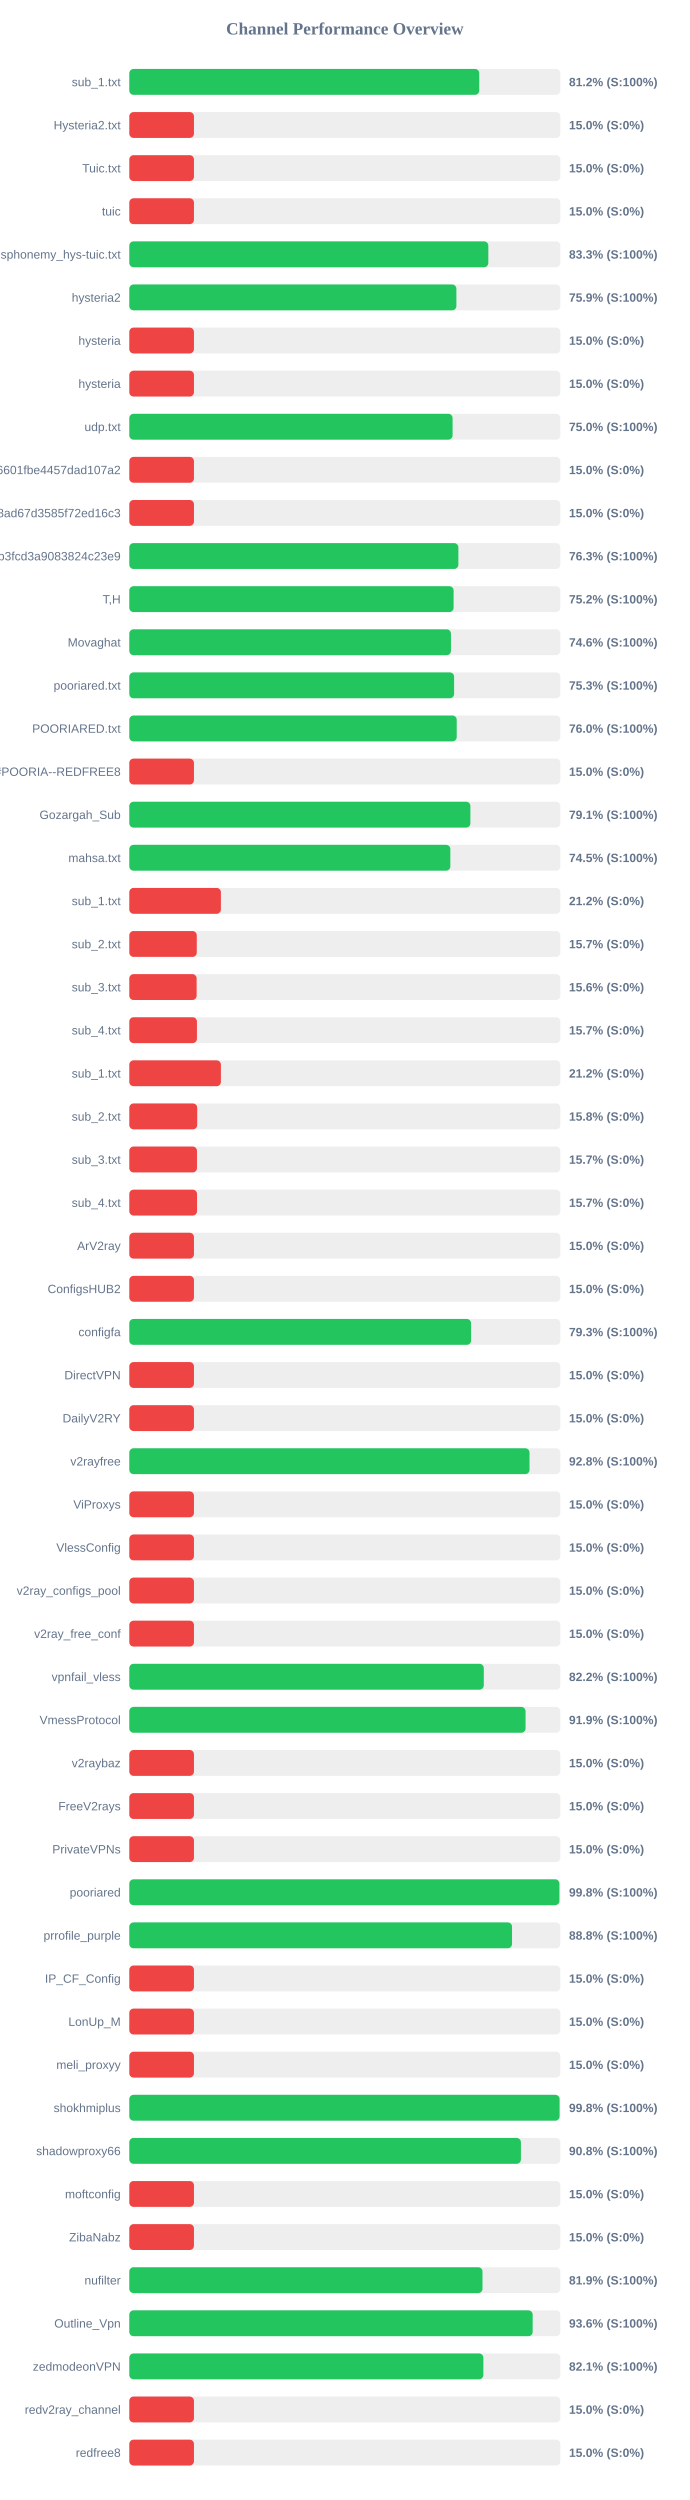
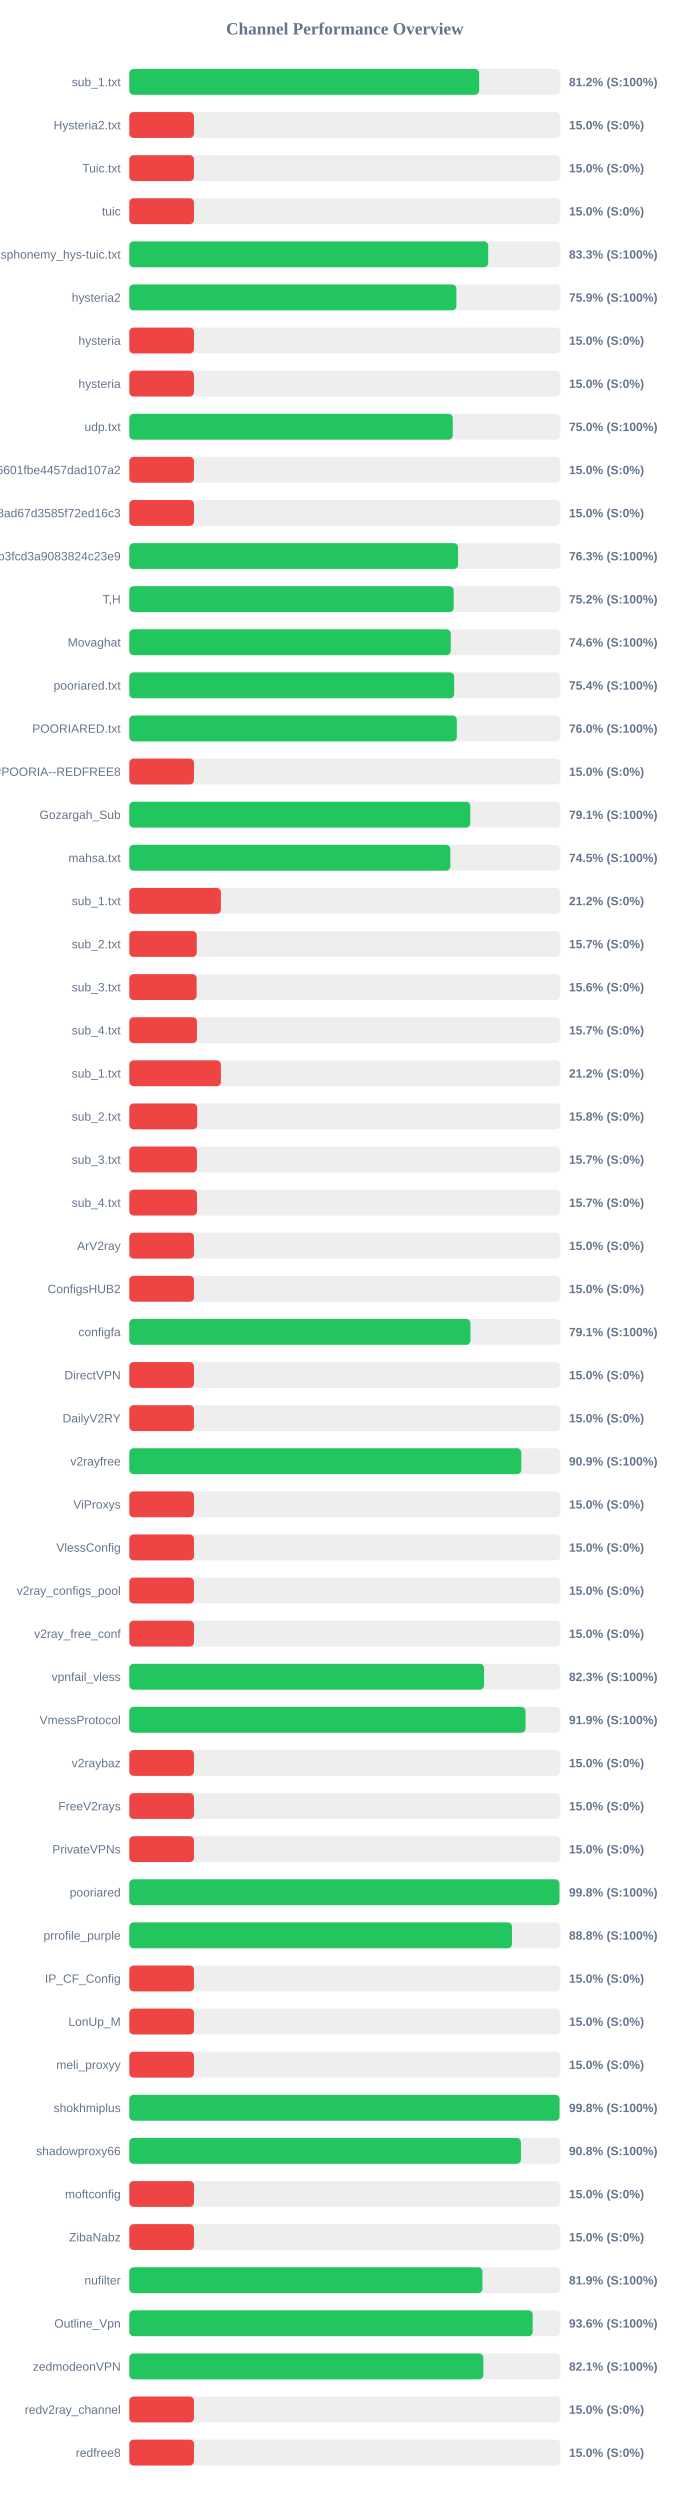
<svg xmlns="http://www.w3.org/2000/svg" width="800" height="2900" version="1.1">
  <style>
        .row { font: 14px Arial; fill: #64748b; }
        .score { font: bold 14px Arial; fill: #64748b; }
    </style>
  <text x="400" y="40" text-anchor="middle" font-size="20px" font-weight="bold" fill="#64748b">Channel Performance Overview</text>
  <rect x="150" y="80" width="500" height="30" fill="#eee" rx="5" />
-   <rect x="150" y="80" width="405.95" height="30" fill="#22c55e" rx="5" />
+   <rect x="150" y="80" width="405.85" height="30" fill="#22c55e" rx="5" />
  <text x="140" y="100" text-anchor="end" class="row">sub_1.txt</text>
  <text x="660" y="100" text-anchor="start" class="score">81.2% (S:100%)</text>
  <rect x="150" y="130" width="500" height="30" fill="#eee" rx="5" />
  <rect x="150" y="130" width="75.0" height="30" fill="#ef4444" rx="5" />
  <text x="140" y="150" text-anchor="end" class="row">Hysteria2.txt</text>
  <text x="660" y="150" text-anchor="start" class="score">15.0% (S:0%)</text>
  <rect x="150" y="180" width="500" height="30" fill="#eee" rx="5" />
  <rect x="150" y="180" width="75.0" height="30" fill="#ef4444" rx="5" />
  <text x="140" y="200" text-anchor="end" class="row">Tuic.txt</text>
  <text x="660" y="200" text-anchor="start" class="score">15.0% (S:0%)</text>
  <rect x="150" y="230" width="500" height="30" fill="#eee" rx="5" />
  <rect x="150" y="230" width="75.0" height="30" fill="#ef4444" rx="5" />
  <text x="140" y="250" text-anchor="end" class="row">tuic</text>
  <text x="660" y="250" text-anchor="start" class="score">15.0% (S:0%)</text>
  <rect x="150" y="280" width="500" height="30" fill="#eee" rx="5" />
-   <rect x="150" y="280" width="416.45" height="30" fill="#22c55e" rx="5" />
+   <rect x="150" y="280" width="416.3" height="30" fill="#22c55e" rx="5" />
  <text x="140" y="300" text-anchor="end" class="row">ndsphonemy_hys-tuic.txt</text>
  <text x="660" y="300" text-anchor="start" class="score">83.3% (S:100%)</text>
  <rect x="150" y="330" width="500" height="30" fill="#eee" rx="5" />
  <rect x="150" y="330" width="379.4" height="30" fill="#22c55e" rx="5" />
  <text x="140" y="350" text-anchor="end" class="row">hysteria2</text>
  <text x="660" y="350" text-anchor="start" class="score">75.9% (S:100%)</text>
  <rect x="150" y="380" width="500" height="30" fill="#eee" rx="5" />
  <rect x="150" y="380" width="75.0" height="30" fill="#ef4444" rx="5" />
  <text x="140" y="400" text-anchor="end" class="row">hysteria</text>
  <text x="660" y="400" text-anchor="start" class="score">15.0% (S:0%)</text>
  <rect x="150" y="430" width="500" height="30" fill="#eee" rx="5" />
  <rect x="150" y="430" width="75.0" height="30" fill="#ef4444" rx="5" />
  <text x="140" y="450" text-anchor="end" class="row">hysteria</text>
  <text x="660" y="450" text-anchor="start" class="score">15.0% (S:0%)</text>
  <rect x="150" y="480" width="500" height="30" fill="#eee" rx="5" />
-   <rect x="150" y="480" width="375.0" height="30" fill="#22c55e" rx="5" />
+   <rect x="150" y="480" width="375.2" height="30" fill="#22c55e" rx="5" />
  <text x="140" y="500" text-anchor="end" class="row">udp.txt</text>
  <text x="660" y="500" text-anchor="start" class="score">75.0% (S:100%)</text>
  <rect x="150" y="530" width="500" height="30" fill="#eee" rx="5" />
  <rect x="150" y="530" width="75.0" height="30" fill="#ef4444" rx="5" />
  <text x="140" y="550" text-anchor="end" class="row">6ca22ad3b96aa6601fbe4457dad107a2</text>
  <text x="660" y="550" text-anchor="start" class="score">15.0% (S:0%)</text>
  <rect x="150" y="580" width="500" height="30" fill="#eee" rx="5" />
  <rect x="150" y="580" width="75.0" height="30" fill="#ef4444" rx="5" />
  <text x="140" y="600" text-anchor="end" class="row">d2ddf60933dd08ad67d3585f72ed16c3</text>
  <text x="660" y="600" text-anchor="start" class="score">15.0% (S:0%)</text>
  <rect x="150" y="630" width="500" height="30" fill="#eee" rx="5" />
-   <rect x="150" y="630" width="381.7" height="30" fill="#22c55e" rx="5" />
+   <rect x="150" y="630" width="381.35" height="30" fill="#22c55e" rx="5" />
  <text x="140" y="650" text-anchor="end" class="row">subscribe?token=8bc38a0c131e9b3fcd3a9083824c23e9</text>
  <text x="660" y="650" text-anchor="start" class="score">76.3% (S:100%)</text>
  <rect x="150" y="680" width="500" height="30" fill="#eee" rx="5" />
-   <rect x="150" y="680" width="376.2" height="30" fill="#22c55e" rx="5" />
+   <rect x="150" y="680" width="376.25" height="30" fill="#22c55e" rx="5" />
  <text x="140" y="700" text-anchor="end" class="row">T,H</text>
  <text x="660" y="700" text-anchor="start" class="score">75.2% (S:100%)</text>
  <rect x="150" y="730" width="500" height="30" fill="#eee" rx="5" />
-   <rect x="150" y="730" width="373.1" height="30" fill="#22c55e" rx="5" />
+   <rect x="150" y="730" width="372.85" height="30" fill="#22c55e" rx="5" />
  <text x="140" y="750" text-anchor="end" class="row">Movaghat</text>
  <text x="660" y="750" text-anchor="start" class="score">74.6% (S:100%)</text>
  <rect x="150" y="780" width="500" height="30" fill="#eee" rx="5" />
-   <rect x="150" y="780" width="376.75" height="30" fill="#22c55e" rx="5" />
+   <rect x="150" y="780" width="376.85" height="30" fill="#22c55e" rx="5" />
  <text x="140" y="800" text-anchor="end" class="row">pooriared.txt</text>
-   <text x="660" y="800" text-anchor="start" class="score">75.3% (S:100%)</text>
+   <text x="660" y="800" text-anchor="start" class="score">75.4% (S:100%)</text>
  <rect x="150" y="830" width="500" height="30" fill="#eee" rx="5" />
-   <rect x="150" y="830" width="379.8" height="30" fill="#22c55e" rx="5" />
+   <rect x="150" y="830" width="379.9" height="30" fill="#22c55e" rx="5" />
  <text x="140" y="850" text-anchor="end" class="row">POORIARED.txt</text>
  <text x="660" y="850" text-anchor="start" class="score">76.0% (S:100%)</text>
  <rect x="150" y="880" width="500" height="30" fill="#eee" rx="5" />
  <rect x="150" y="880" width="75.0" height="30" fill="#ef4444" rx="5" />
  <text x="140" y="900" text-anchor="end" class="row">POORIA--REDFREE8.txt#POORIA--REDFREE8</text>
  <text x="660" y="900" text-anchor="start" class="score">15.0% (S:0%)</text>
  <rect x="150" y="930" width="500" height="30" fill="#eee" rx="5" />
-   <rect x="150" y="930" width="395.65" height="30" fill="#22c55e" rx="5" />
+   <rect x="150" y="930" width="395.5" height="30" fill="#22c55e" rx="5" />
  <text x="140" y="950" text-anchor="end" class="row">Gozargah_Sub</text>
  <text x="660" y="950" text-anchor="start" class="score">79.1% (S:100%)</text>
  <rect x="150" y="980" width="500" height="30" fill="#eee" rx="5" />
  <rect x="150" y="980" width="372.4" height="30" fill="#22c55e" rx="5" />
  <text x="140" y="1000" text-anchor="end" class="row">mahsa.txt</text>
  <text x="660" y="1000" text-anchor="start" class="score">74.5% (S:100%)</text>
  <rect x="150" y="1030" width="500" height="30" fill="#eee" rx="5" />
  <rect x="150" y="1030" width="106.25" height="30" fill="#ef4444" rx="5" />
  <text x="140" y="1050" text-anchor="end" class="row">sub_1.txt</text>
  <text x="660" y="1050" text-anchor="start" class="score">21.2% (S:0%)</text>
  <rect x="150" y="1080" width="500" height="30" fill="#eee" rx="5" />
  <rect x="150" y="1080" width="78.25" height="30" fill="#ef4444" rx="5" />
  <text x="140" y="1100" text-anchor="end" class="row">sub_2.txt</text>
  <text x="660" y="1100" text-anchor="start" class="score">15.7% (S:0%)</text>
  <rect x="150" y="1130" width="500" height="30" fill="#eee" rx="5" />
  <rect x="150" y="1130" width="78.1" height="30" fill="#ef4444" rx="5" />
  <text x="140" y="1150" text-anchor="end" class="row">sub_3.txt</text>
  <text x="660" y="1150" text-anchor="start" class="score">15.6% (S:0%)</text>
  <rect x="150" y="1180" width="500" height="30" fill="#eee" rx="5" />
  <rect x="150" y="1180" width="78.45" height="30" fill="#ef4444" rx="5" />
  <text x="140" y="1200" text-anchor="end" class="row">sub_4.txt</text>
  <text x="660" y="1200" text-anchor="start" class="score">15.7% (S:0%)</text>
  <rect x="150" y="1230" width="500" height="30" fill="#eee" rx="5" />
  <rect x="150" y="1230" width="106.25" height="30" fill="#ef4444" rx="5" />
  <text x="140" y="1250" text-anchor="end" class="row">sub_1.txt</text>
  <text x="660" y="1250" text-anchor="start" class="score">21.2% (S:0%)</text>
  <rect x="150" y="1280" width="500" height="30" fill="#eee" rx="5" />
  <rect x="150" y="1280" width="78.75" height="30" fill="#ef4444" rx="5" />
  <text x="140" y="1300" text-anchor="end" class="row">sub_2.txt</text>
  <text x="660" y="1300" text-anchor="start" class="score">15.8% (S:0%)</text>
  <rect x="150" y="1330" width="500" height="30" fill="#eee" rx="5" />
  <rect x="150" y="1330" width="78.5" height="30" fill="#ef4444" rx="5" />
  <text x="140" y="1350" text-anchor="end" class="row">sub_3.txt</text>
  <text x="660" y="1350" text-anchor="start" class="score">15.7% (S:0%)</text>
  <rect x="150" y="1380" width="500" height="30" fill="#eee" rx="5" />
  <rect x="150" y="1380" width="78.55" height="30" fill="#ef4444" rx="5" />
  <text x="140" y="1400" text-anchor="end" class="row">sub_4.txt</text>
  <text x="660" y="1400" text-anchor="start" class="score">15.7% (S:0%)</text>
  <rect x="150" y="1430" width="500" height="30" fill="#eee" rx="5" />
  <rect x="150" y="1430" width="75.0" height="30" fill="#ef4444" rx="5" />
  <text x="140" y="1450" text-anchor="end" class="row">ArV2ray</text>
  <text x="660" y="1450" text-anchor="start" class="score">15.0% (S:0%)</text>
  <rect x="150" y="1480" width="500" height="30" fill="#eee" rx="5" />
  <rect x="150" y="1480" width="75.0" height="30" fill="#ef4444" rx="5" />
  <text x="140" y="1500" text-anchor="end" class="row">ConfigsHUB2</text>
  <text x="660" y="1500" text-anchor="start" class="score">15.0% (S:0%)</text>
  <rect x="150" y="1530" width="500" height="30" fill="#eee" rx="5" />
-   <rect x="150" y="1530" width="396.45" height="30" fill="#22c55e" rx="5" />
+   <rect x="150" y="1530" width="395.7" height="30" fill="#22c55e" rx="5" />
  <text x="140" y="1550" text-anchor="end" class="row">configfa</text>
-   <text x="660" y="1550" text-anchor="start" class="score">79.3% (S:100%)</text>
+   <text x="660" y="1550" text-anchor="start" class="score">79.1% (S:100%)</text>
  <rect x="150" y="1580" width="500" height="30" fill="#eee" rx="5" />
  <rect x="150" y="1580" width="75.0" height="30" fill="#ef4444" rx="5" />
  <text x="140" y="1600" text-anchor="end" class="row">DirectVPN</text>
  <text x="660" y="1600" text-anchor="start" class="score">15.0% (S:0%)</text>
  <rect x="150" y="1630" width="500" height="30" fill="#eee" rx="5" />
  <rect x="150" y="1630" width="75.0" height="30" fill="#ef4444" rx="5" />
  <text x="140" y="1650" text-anchor="end" class="row">DailyV2RY</text>
  <text x="660" y="1650" text-anchor="start" class="score">15.0% (S:0%)</text>
  <rect x="150" y="1680" width="500" height="30" fill="#eee" rx="5" />
-   <rect x="150" y="1680" width="464.25" height="30" fill="#22c55e" rx="5" />
+   <rect x="150" y="1680" width="454.7" height="30" fill="#22c55e" rx="5" />
  <text x="140" y="1700" text-anchor="end" class="row">v2rayfree</text>
-   <text x="660" y="1700" text-anchor="start" class="score">92.8% (S:100%)</text>
+   <text x="660" y="1700" text-anchor="start" class="score">90.9% (S:100%)</text>
  <rect x="150" y="1730" width="500" height="30" fill="#eee" rx="5" />
  <rect x="150" y="1730" width="75.0" height="30" fill="#ef4444" rx="5" />
  <text x="140" y="1750" text-anchor="end" class="row">ViProxys</text>
  <text x="660" y="1750" text-anchor="start" class="score">15.0% (S:0%)</text>
  <rect x="150" y="1780" width="500" height="30" fill="#eee" rx="5" />
  <rect x="150" y="1780" width="75.0" height="30" fill="#ef4444" rx="5" />
  <text x="140" y="1800" text-anchor="end" class="row">VlessConfig</text>
  <text x="660" y="1800" text-anchor="start" class="score">15.0% (S:0%)</text>
  <rect x="150" y="1830" width="500" height="30" fill="#eee" rx="5" />
  <rect x="150" y="1830" width="75.0" height="30" fill="#ef4444" rx="5" />
  <text x="140" y="1850" text-anchor="end" class="row">v2ray_configs_pool</text>
  <text x="660" y="1850" text-anchor="start" class="score">15.0% (S:0%)</text>
  <rect x="150" y="1880" width="500" height="30" fill="#eee" rx="5" />
  <rect x="150" y="1880" width="75.0" height="30" fill="#ef4444" rx="5" />
  <text x="140" y="1900" text-anchor="end" class="row">v2ray_free_conf</text>
  <text x="660" y="1900" text-anchor="start" class="score">15.0% (S:0%)</text>
  <rect x="150" y="1930" width="500" height="30" fill="#eee" rx="5" />
-   <rect x="150" y="1930" width="411.2" height="30" fill="#22c55e" rx="5" />
+   <rect x="150" y="1930" width="411.45" height="30" fill="#22c55e" rx="5" />
  <text x="140" y="1950" text-anchor="end" class="row">vpnfail_vless</text>
-   <text x="660" y="1950" text-anchor="start" class="score">82.2% (S:100%)</text>
+   <text x="660" y="1950" text-anchor="start" class="score">82.3% (S:100%)</text>
  <rect x="150" y="1980" width="500" height="30" fill="#eee" rx="5" />
  <rect x="150" y="1980" width="459.65" height="30" fill="#22c55e" rx="5" />
  <text x="140" y="2000" text-anchor="end" class="row">VmessProtocol</text>
  <text x="660" y="2000" text-anchor="start" class="score">91.9% (S:100%)</text>
  <rect x="150" y="2030" width="500" height="30" fill="#eee" rx="5" />
  <rect x="150" y="2030" width="75.0" height="30" fill="#ef4444" rx="5" />
  <text x="140" y="2050" text-anchor="end" class="row">v2raybaz</text>
  <text x="660" y="2050" text-anchor="start" class="score">15.0% (S:0%)</text>
  <rect x="150" y="2080" width="500" height="30" fill="#eee" rx="5" />
  <rect x="150" y="2080" width="75.0" height="30" fill="#ef4444" rx="5" />
  <text x="140" y="2100" text-anchor="end" class="row">FreeV2rays</text>
  <text x="660" y="2100" text-anchor="start" class="score">15.0% (S:0%)</text>
  <rect x="150" y="2130" width="500" height="30" fill="#eee" rx="5" />
  <rect x="150" y="2130" width="75.0" height="30" fill="#ef4444" rx="5" />
  <text x="140" y="2150" text-anchor="end" class="row">PrivateVPNs</text>
  <text x="660" y="2150" text-anchor="start" class="score">15.0% (S:0%)</text>
  <rect x="150" y="2180" width="500" height="30" fill="#eee" rx="5" />
-   <rect x="150" y="2180" width="498.9" height="30" fill="#22c55e" rx="5" />
+   <rect x="150" y="2180" width="498.95" height="30" fill="#22c55e" rx="5" />
  <text x="140" y="2200" text-anchor="end" class="row">pooriared</text>
  <text x="660" y="2200" text-anchor="start" class="score">99.8% (S:100%)</text>
  <rect x="150" y="2230" width="500" height="30" fill="#eee" rx="5" />
-   <rect x="150" y="2230" width="443.95" height="30" fill="#22c55e" rx="5" />
+   <rect x="150" y="2230" width="443.9" height="30" fill="#22c55e" rx="5" />
  <text x="140" y="2250" text-anchor="end" class="row">prrofile_purple</text>
  <text x="660" y="2250" text-anchor="start" class="score">88.8% (S:100%)</text>
  <rect x="150" y="2280" width="500" height="30" fill="#eee" rx="5" />
  <rect x="150" y="2280" width="75.0" height="30" fill="#ef4444" rx="5" />
  <text x="140" y="2300" text-anchor="end" class="row">IP_CF_Config</text>
  <text x="660" y="2300" text-anchor="start" class="score">15.0% (S:0%)</text>
  <rect x="150" y="2330" width="500" height="30" fill="#eee" rx="5" />
  <rect x="150" y="2330" width="75.0" height="30" fill="#ef4444" rx="5" />
  <text x="140" y="2350" text-anchor="end" class="row">LonUp_M</text>
  <text x="660" y="2350" text-anchor="start" class="score">15.0% (S:0%)</text>
  <rect x="150" y="2380" width="500" height="30" fill="#eee" rx="5" />
  <rect x="150" y="2380" width="75.0" height="30" fill="#ef4444" rx="5" />
  <text x="140" y="2400" text-anchor="end" class="row">meli_proxyy</text>
  <text x="660" y="2400" text-anchor="start" class="score">15.0% (S:0%)</text>
  <rect x="150" y="2430" width="500" height="30" fill="#eee" rx="5" />
-   <rect x="150" y="2430" width="499.1" height="30" fill="#22c55e" rx="5" />
+   <rect x="150" y="2430" width="499.05" height="30" fill="#22c55e" rx="5" />
  <text x="140" y="2450" text-anchor="end" class="row">shokhmiplus</text>
  <text x="660" y="2450" text-anchor="start" class="score">99.8% (S:100%)</text>
  <rect x="150" y="2480" width="500" height="30" fill="#eee" rx="5" />
  <rect x="150" y="2480" width="454.25" height="30" fill="#22c55e" rx="5" />
  <text x="140" y="2500" text-anchor="end" class="row">shadowproxy66</text>
  <text x="660" y="2500" text-anchor="start" class="score">90.8% (S:100%)</text>
  <rect x="150" y="2530" width="500" height="30" fill="#eee" rx="5" />
  <rect x="150" y="2530" width="75.0" height="30" fill="#ef4444" rx="5" />
  <text x="140" y="2550" text-anchor="end" class="row">moftconfig</text>
  <text x="660" y="2550" text-anchor="start" class="score">15.0% (S:0%)</text>
  <rect x="150" y="2580" width="500" height="30" fill="#eee" rx="5" />
  <rect x="150" y="2580" width="75.0" height="30" fill="#ef4444" rx="5" />
  <text x="140" y="2600" text-anchor="end" class="row">ZibaNabz</text>
  <text x="660" y="2600" text-anchor="start" class="score">15.0% (S:0%)</text>
  <rect x="150" y="2630" width="500" height="30" fill="#eee" rx="5" />
-   <rect x="150" y="2630" width="409.7" height="30" fill="#22c55e" rx="5" />
+   <rect x="150" y="2630" width="409.65" height="30" fill="#22c55e" rx="5" />
  <text x="140" y="2650" text-anchor="end" class="row">nufilter</text>
  <text x="660" y="2650" text-anchor="start" class="score">81.9% (S:100%)</text>
  <rect x="150" y="2680" width="500" height="30" fill="#eee" rx="5" />
  <rect x="150" y="2680" width="467.9" height="30" fill="#22c55e" rx="5" />
  <text x="140" y="2700" text-anchor="end" class="row">Outline_Vpn</text>
  <text x="660" y="2700" text-anchor="start" class="score">93.6% (S:100%)</text>
  <rect x="150" y="2730" width="500" height="30" fill="#eee" rx="5" />
-   <rect x="150" y="2730" width="410.7" height="30" fill="#22c55e" rx="5" />
+   <rect x="150" y="2730" width="410.65" height="30" fill="#22c55e" rx="5" />
  <text x="140" y="2750" text-anchor="end" class="row">zedmodeonVPN</text>
  <text x="660" y="2750" text-anchor="start" class="score">82.1% (S:100%)</text>
  <rect x="150" y="2780" width="500" height="30" fill="#eee" rx="5" />
  <rect x="150" y="2780" width="75.0" height="30" fill="#ef4444" rx="5" />
  <text x="140" y="2800" text-anchor="end" class="row">redv2ray_channel</text>
  <text x="660" y="2800" text-anchor="start" class="score">15.0% (S:0%)</text>
  <rect x="150" y="2830" width="500" height="30" fill="#eee" rx="5" />
  <rect x="150" y="2830" width="75.0" height="30" fill="#ef4444" rx="5" />
  <text x="140" y="2850" text-anchor="end" class="row">redfree8</text>
  <text x="660" y="2850" text-anchor="start" class="score">15.0% (S:0%)</text>
</svg>
